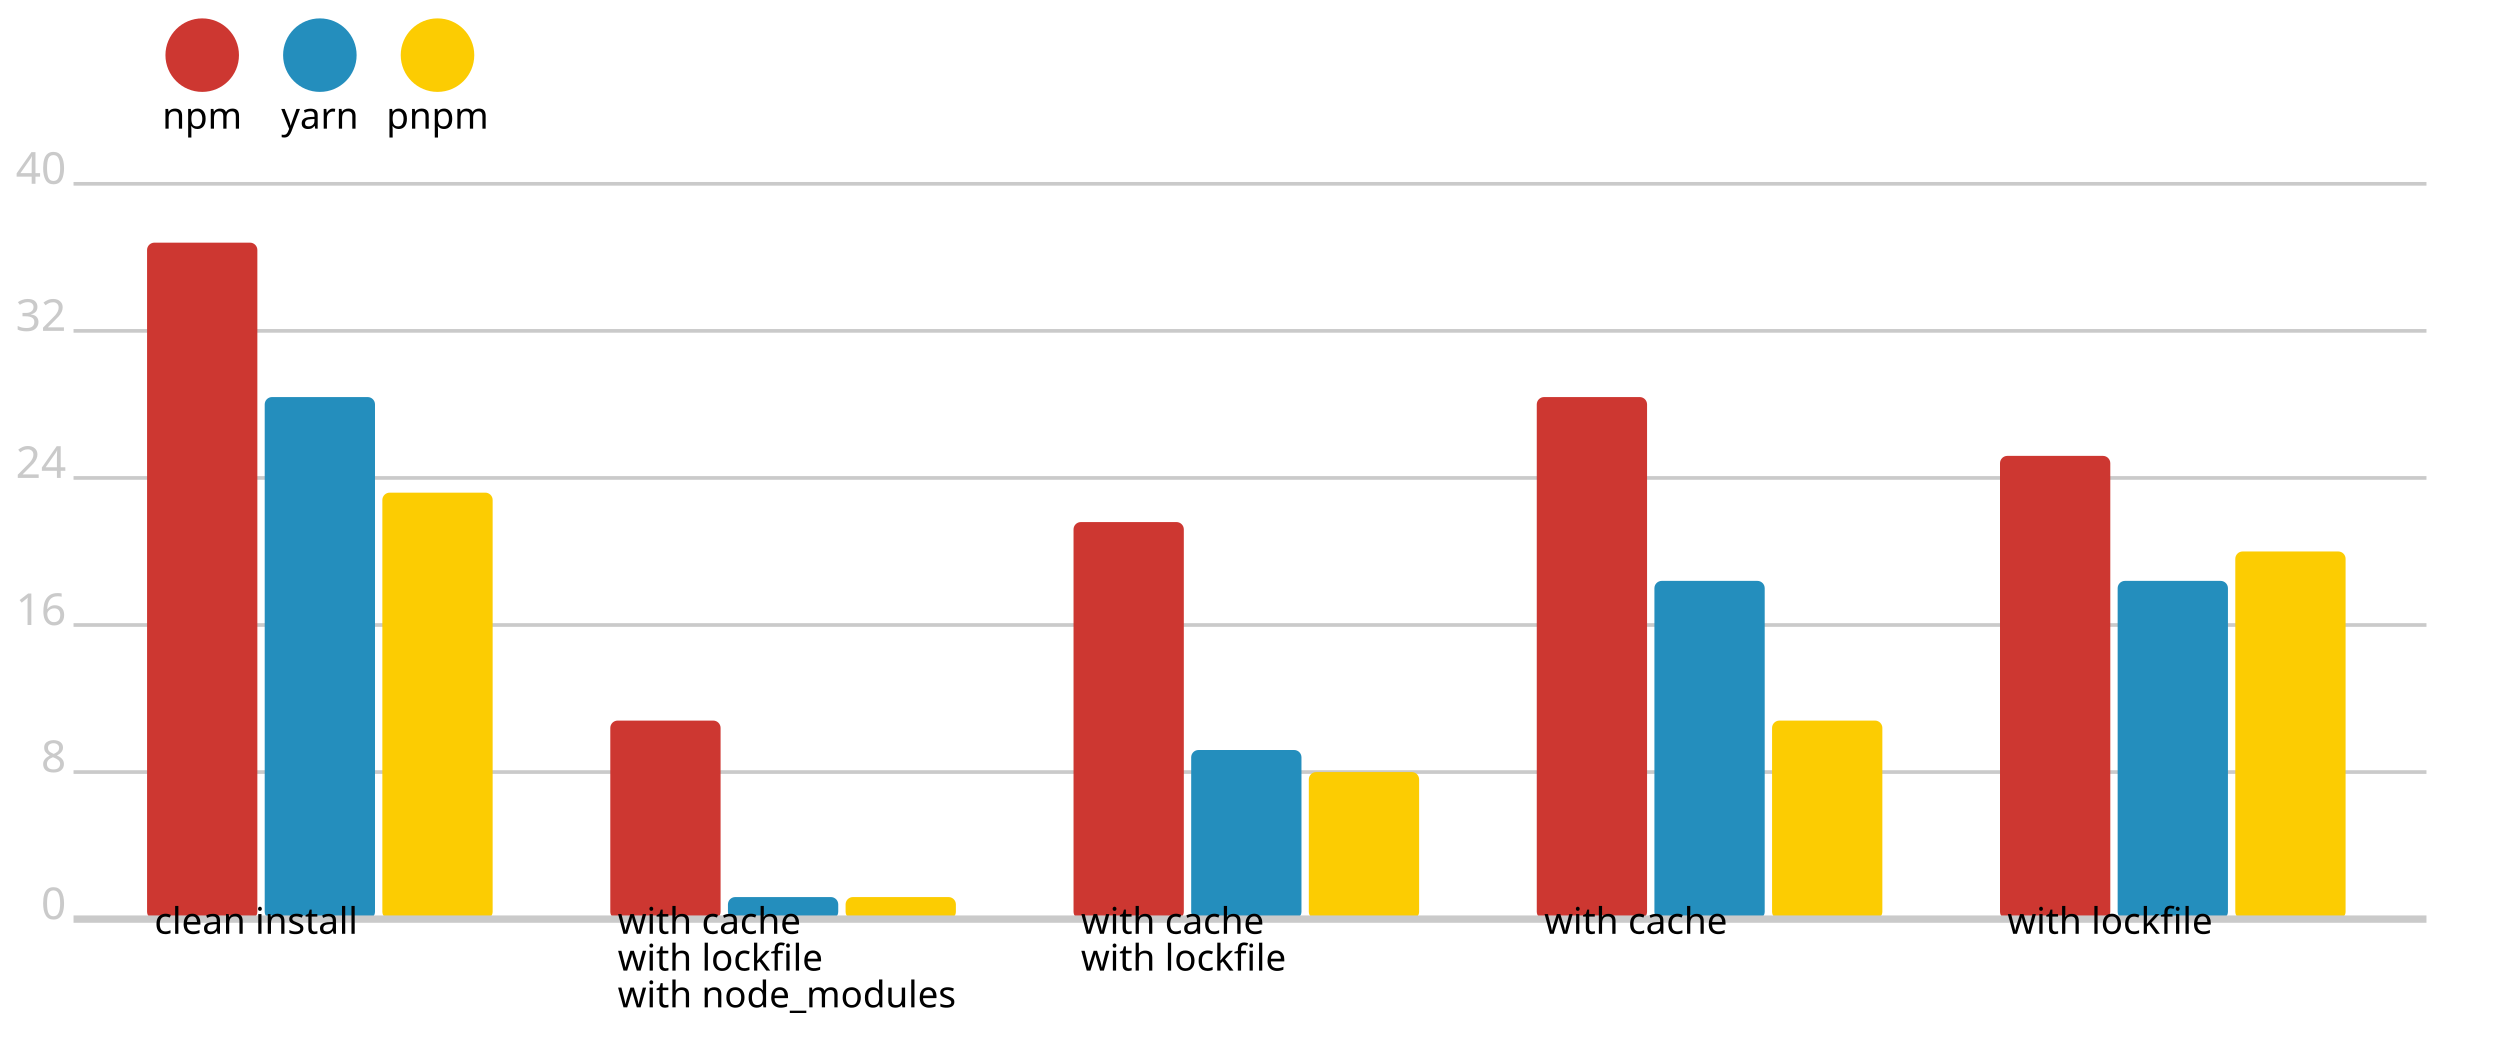
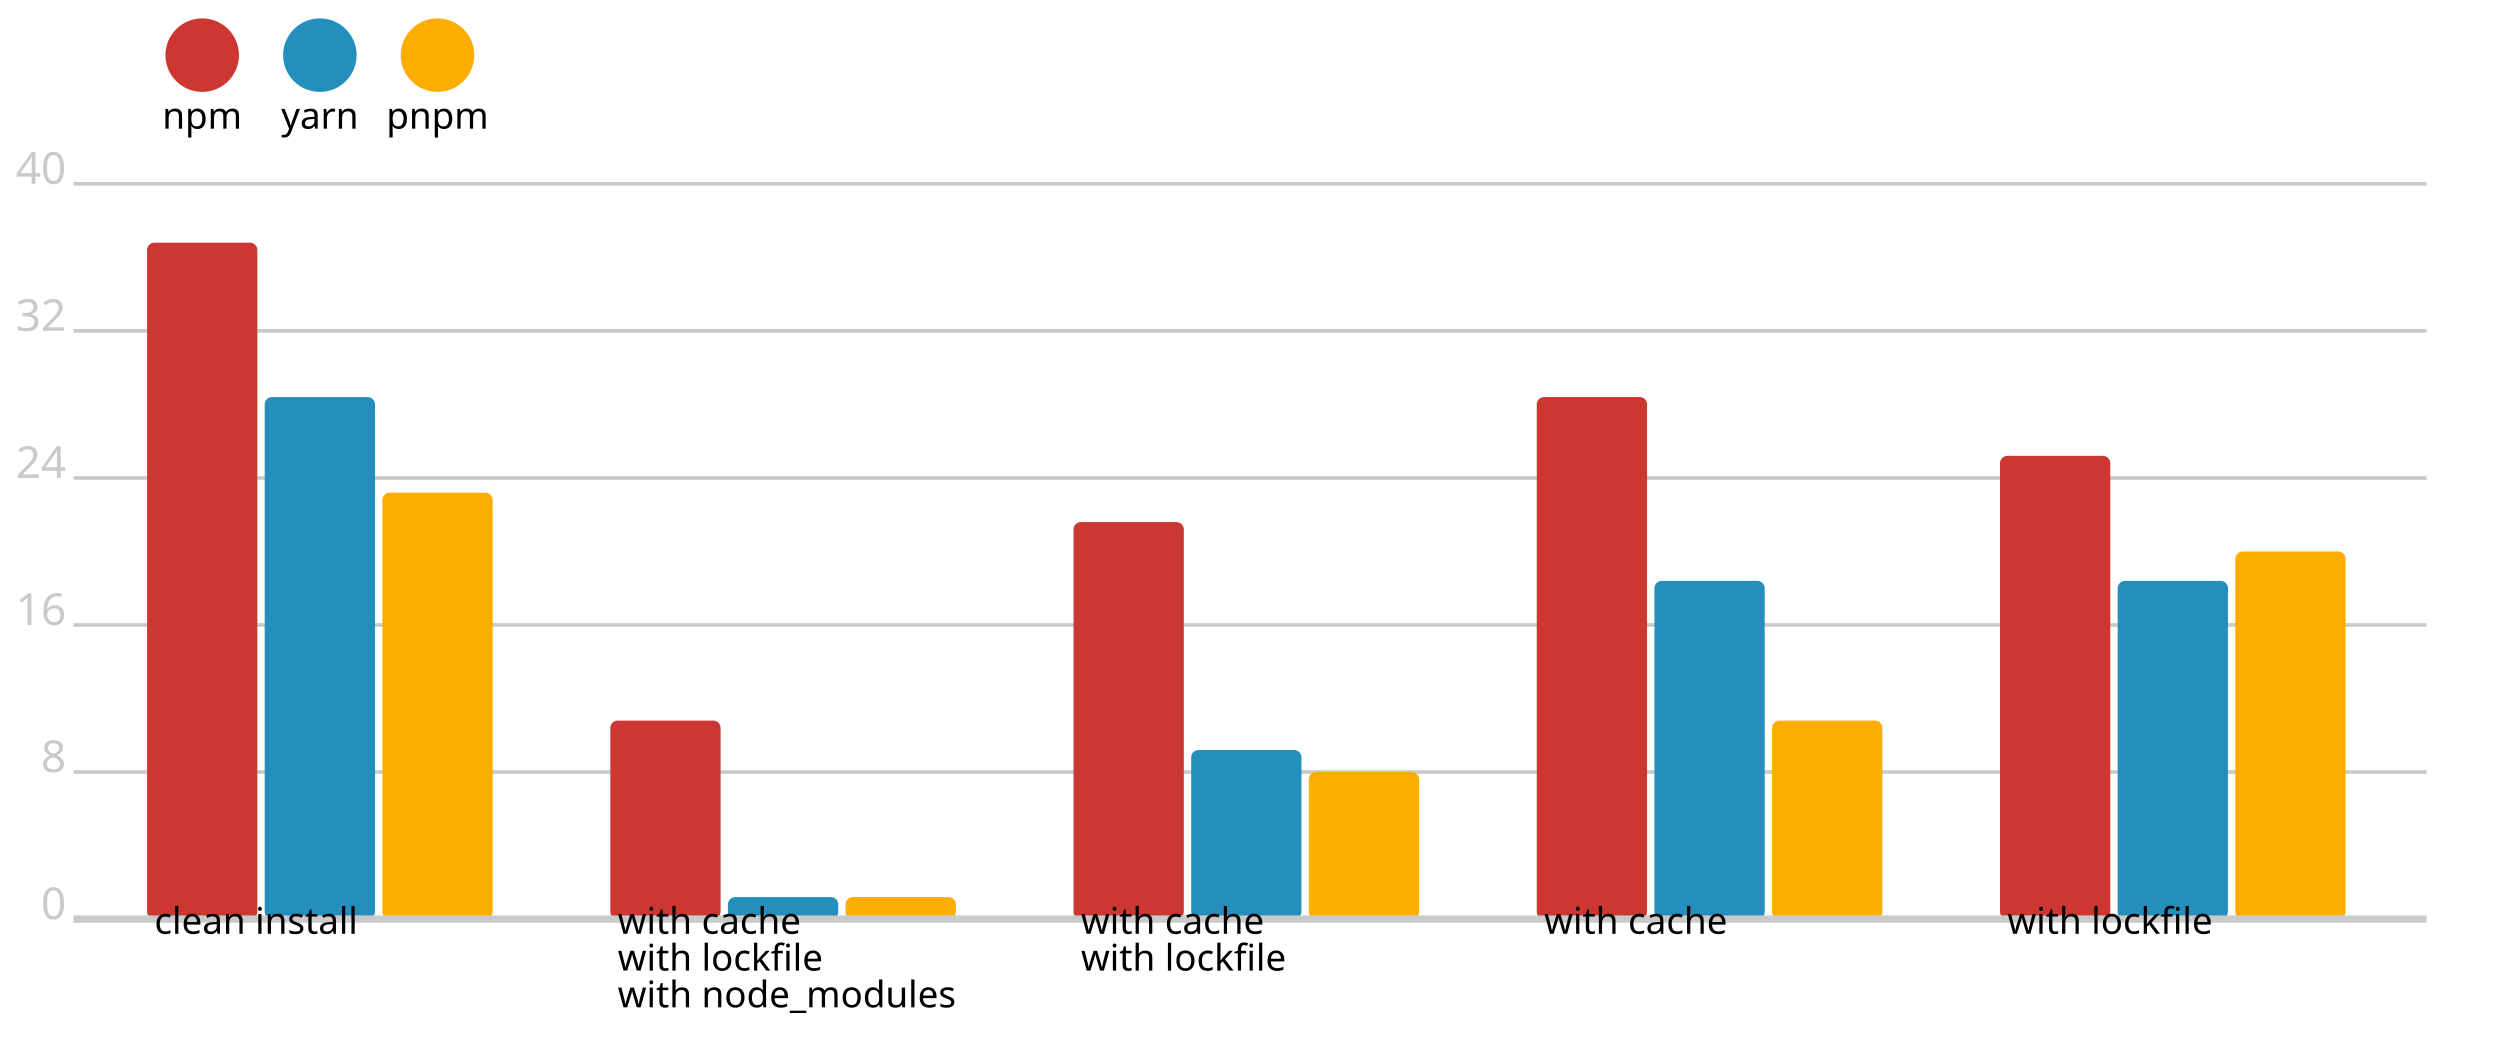
<svg xmlns="http://www.w3.org/2000/svg" version="1.1" viewBox="0 0 340 143">
  <circle cx="27.5" cy="7.5" r="5" fill="#cd3731" />
  <text x="27.5" y="17.5" font-size="5" font-family="system-ui" alignment-baseline="middle" text-anchor="middle">npm</text>
  <circle cx="43.5" cy="7.5" r="5" fill="#248ebd" />
  <text x="43.5" y="17.5" font-size="5" font-family="system-ui" alignment-baseline="middle" text-anchor="middle">yarn</text>
-   <circle cx="59.5" cy="7.5" r="5" fill="#fccc02" />
+   <circle cx="59.5" cy="7.5" r="5" fill="#fbae00" />
  <text x="59.5" y="17.5" font-size="5" font-family="system-ui" alignment-baseline="middle" text-anchor="middle">pnpm</text>
  <line x1="10" y1="25" x2="330" y2="25" stroke-width="0.5" stroke="#cacaca" />
  <text x="9" y="25" fill="#cacaca" font-size="6" font-family="system-ui" alignment-baseline="middle" text-anchor="end">40</text>
  <line x1="10" y1="45" x2="330" y2="45" stroke-width="0.5" stroke="#cacaca" />
  <text x="9" y="45" fill="#cacaca" font-size="6" font-family="system-ui" alignment-baseline="middle" text-anchor="end">32</text>
  <line x1="10" y1="65" x2="330" y2="65" stroke-width="0.5" stroke="#cacaca" />
  <text x="9" y="65" fill="#cacaca" font-size="6" font-family="system-ui" alignment-baseline="middle" text-anchor="end">24</text>
  <line x1="10" y1="85" x2="330" y2="85" stroke-width="0.5" stroke="#cacaca" />
  <text x="9" y="85" fill="#cacaca" font-size="6" font-family="system-ui" alignment-baseline="middle" text-anchor="end">16</text>
  <line x1="10" y1="105" x2="330" y2="105" stroke-width="0.5" stroke="#cacaca" />
  <text x="9" y="105" fill="#cacaca" font-size="6" font-family="system-ui" alignment-baseline="middle" text-anchor="end">8</text>
  <text x="9" y="125" fill="#cacaca" font-size="6" font-family="system-ui" alignment-baseline="middle" text-anchor="end">0</text>
  <rect x="20" y="33" width="15" height="92" fill="#cd3731" rx="1" ry="1" />
  <rect x="36" y="54" width="15" height="71" fill="#248ebd" rx="1" ry="1" />
-   <rect x="52" y="67" width="15" height="58" fill="#fccc02" rx="1" ry="1" />
+   <rect x="52" y="67" width="15" height="58" fill="#fbae00" rx="1" ry="1" />
  <rect x="83" y="98" width="15" height="27" fill="#cd3731" rx="1" ry="1" />
  <rect x="99" y="122" width="15" height="3" fill="#248ebd" rx="1" ry="1" />
-   <rect x="115" y="122" width="15" height="3" fill="#fccc02" rx="1" ry="1" />
+   <rect x="115" y="122" width="15" height="3" fill="#fbae00" rx="1" ry="1" />
  <rect x="146" y="71" width="15" height="54" fill="#cd3731" rx="1" ry="1" />
  <rect x="162" y="102" width="15" height="23" fill="#248ebd" rx="1" ry="1" />
-   <rect x="178" y="105" width="15" height="20" fill="#fccc02" rx="1" ry="1" />
+   <rect x="178" y="105" width="15" height="20" fill="#fbae00" rx="1" ry="1" />
  <rect x="209" y="54" width="15" height="71" fill="#cd3731" rx="1" ry="1" />
  <rect x="225" y="79" width="15" height="46" fill="#248ebd" rx="1" ry="1" />
-   <rect x="241" y="98" width="15" height="27" fill="#fccc02" rx="1" ry="1" />
+   <rect x="241" y="98" width="15" height="27" fill="#fbae00" rx="1" ry="1" />
  <rect x="272" y="62" width="15" height="63" fill="#cd3731" rx="1" ry="1" />
  <rect x="288" y="79" width="15" height="46" fill="#248ebd" rx="1" ry="1" />
-   <rect x="304" y="75" width="15" height="50" fill="#fccc02" rx="1" ry="1" />
+   <rect x="304" y="75" width="15" height="50" fill="#fbae00" rx="1" ry="1" />
  <line x1="10" y1="125" x2="330" y2="125" stroke-width="1" stroke="#cacaca" />
  <text x="21" y="127" font-size="5" font-family="system-ui" alignment-baseline="hanging" text-anchor="start">clean install</text>
  <text x="84" y="127" font-size="5" font-family="system-ui" alignment-baseline="hanging" text-anchor="start">with cache</text>
  <text x="84" y="132" font-size="5" font-family="system-ui" alignment-baseline="hanging" text-anchor="start">with lockfile</text>
  <text x="84" y="137" font-size="5" font-family="system-ui" alignment-baseline="hanging" text-anchor="start">with node_modules</text>
  <text x="147" y="127" font-size="5" font-family="system-ui" alignment-baseline="hanging" text-anchor="start">with cache</text>
  <text x="147" y="132" font-size="5" font-family="system-ui" alignment-baseline="hanging" text-anchor="start">with lockfile</text>
  <text x="210" y="127" font-size="5" font-family="system-ui" alignment-baseline="hanging" text-anchor="start">with cache</text>
  <text x="273" y="127" font-size="5" font-family="system-ui" alignment-baseline="hanging" text-anchor="start">with lockfile</text>
</svg>
